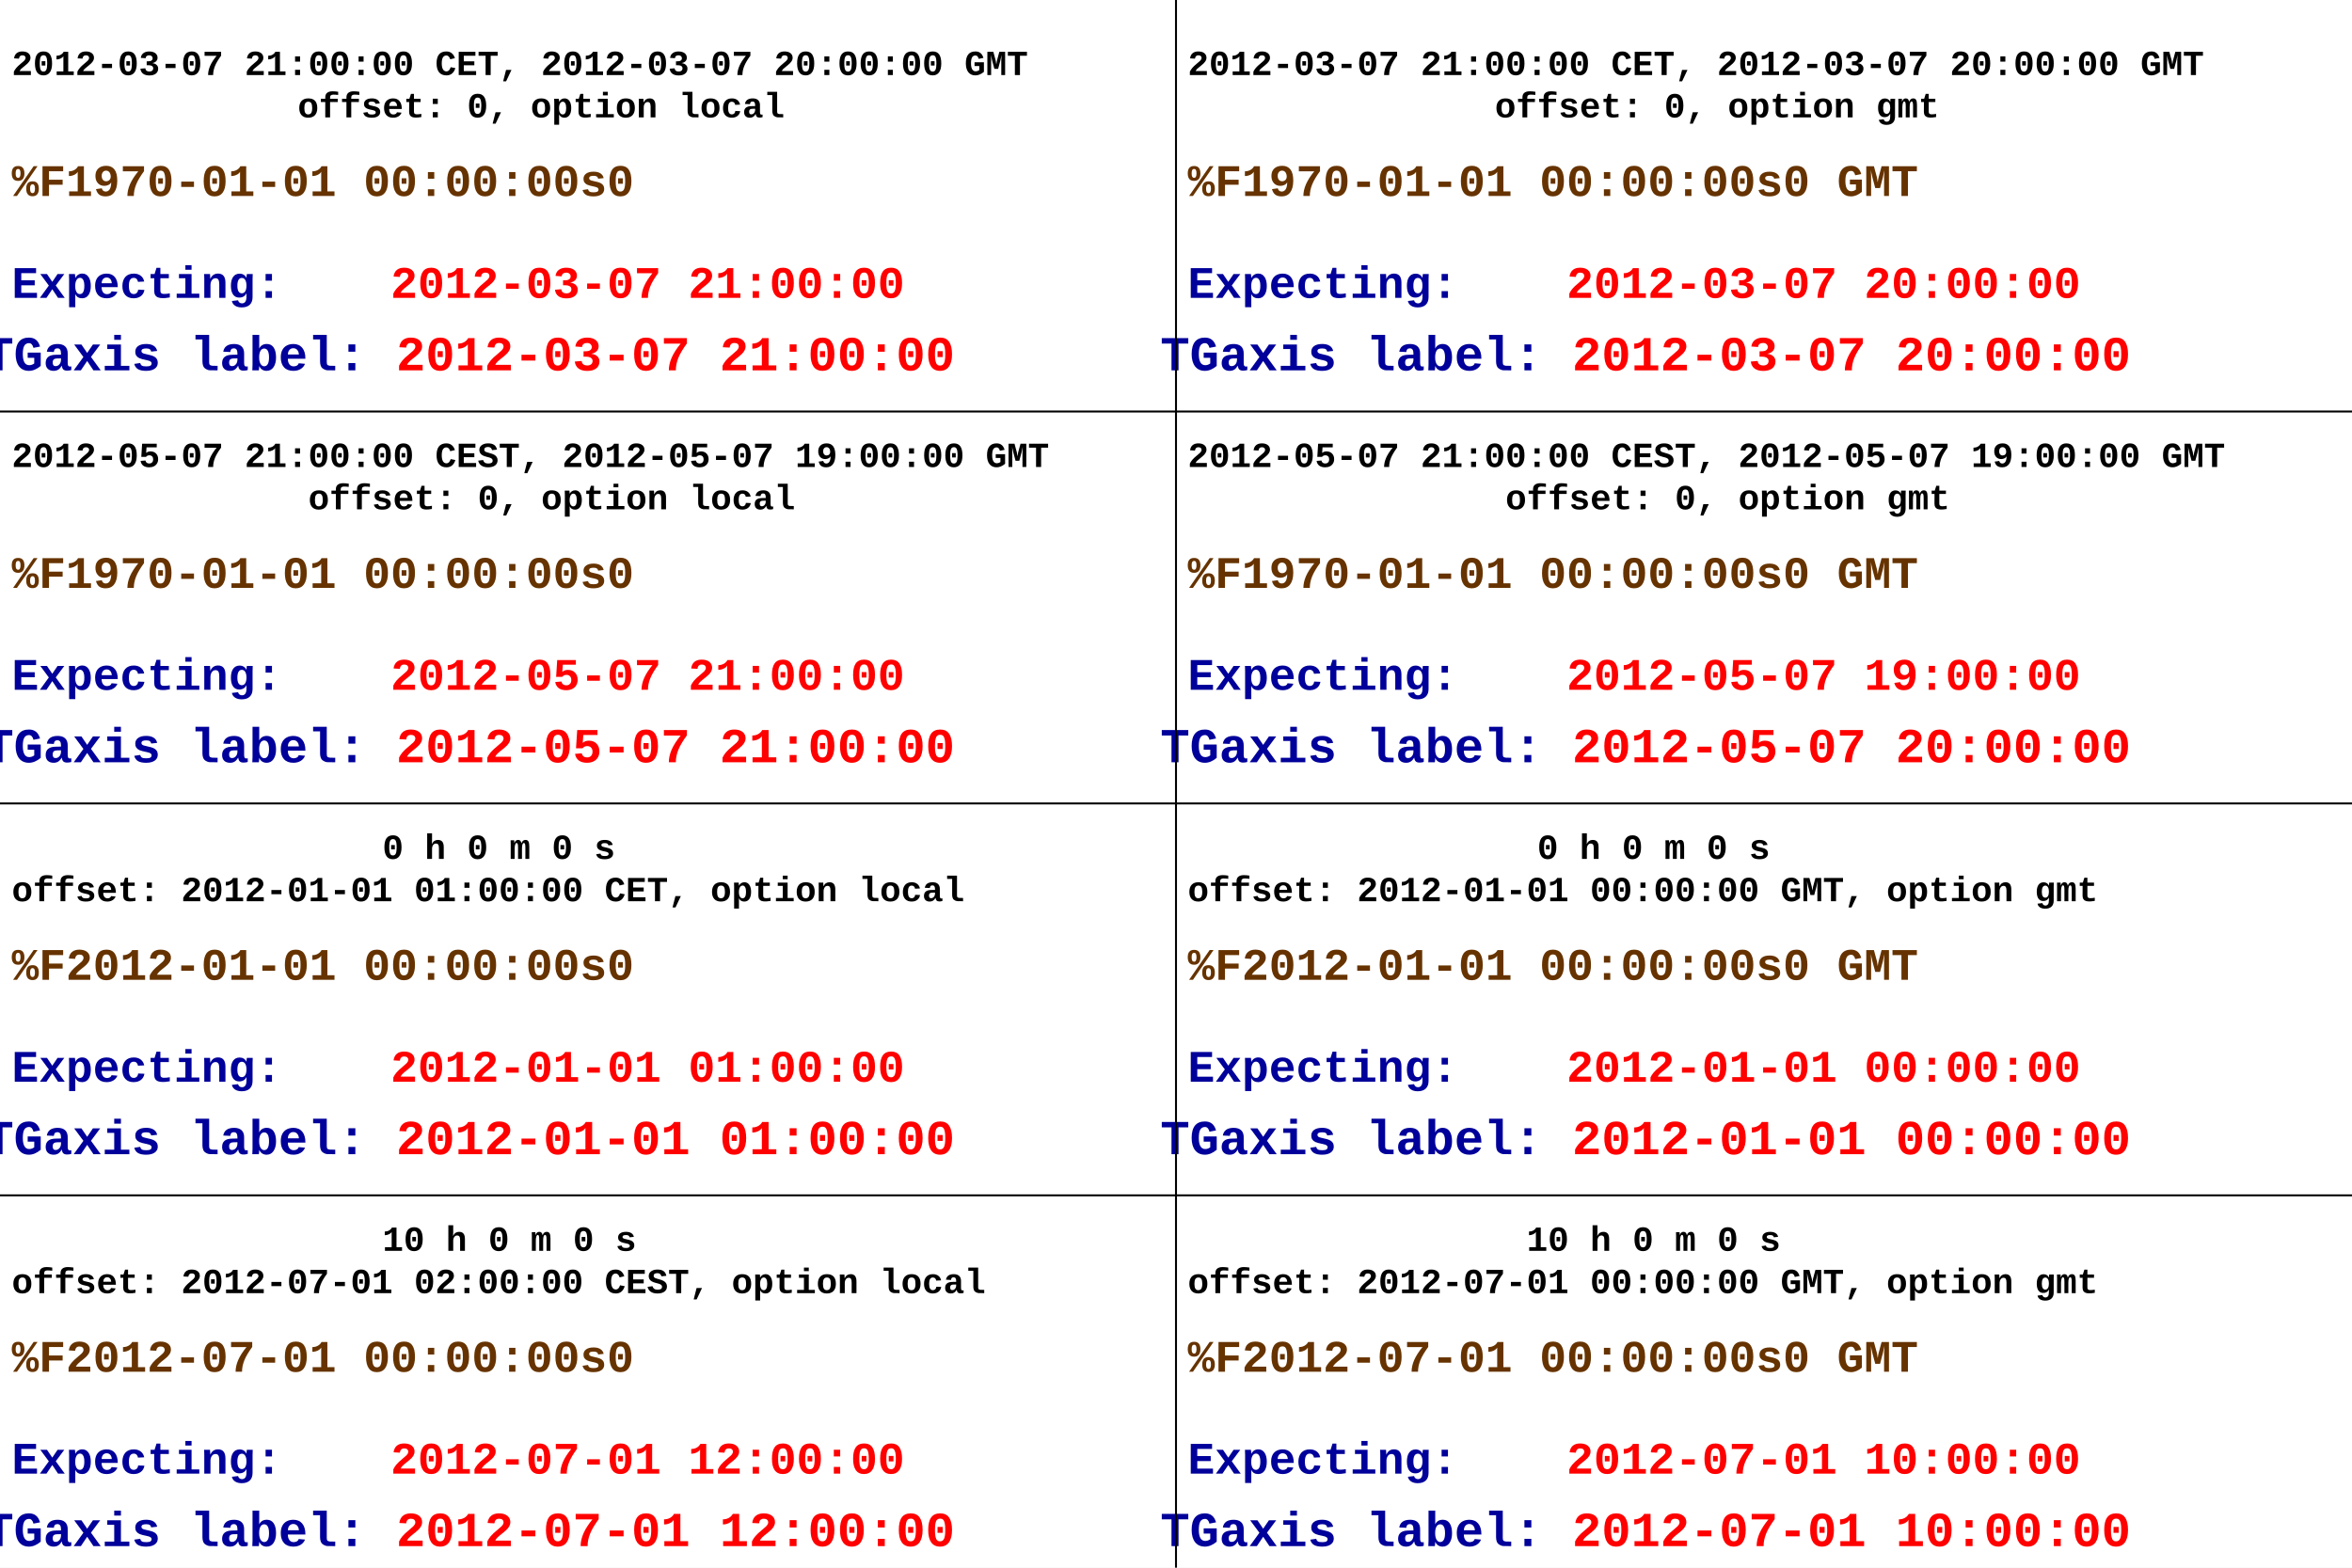
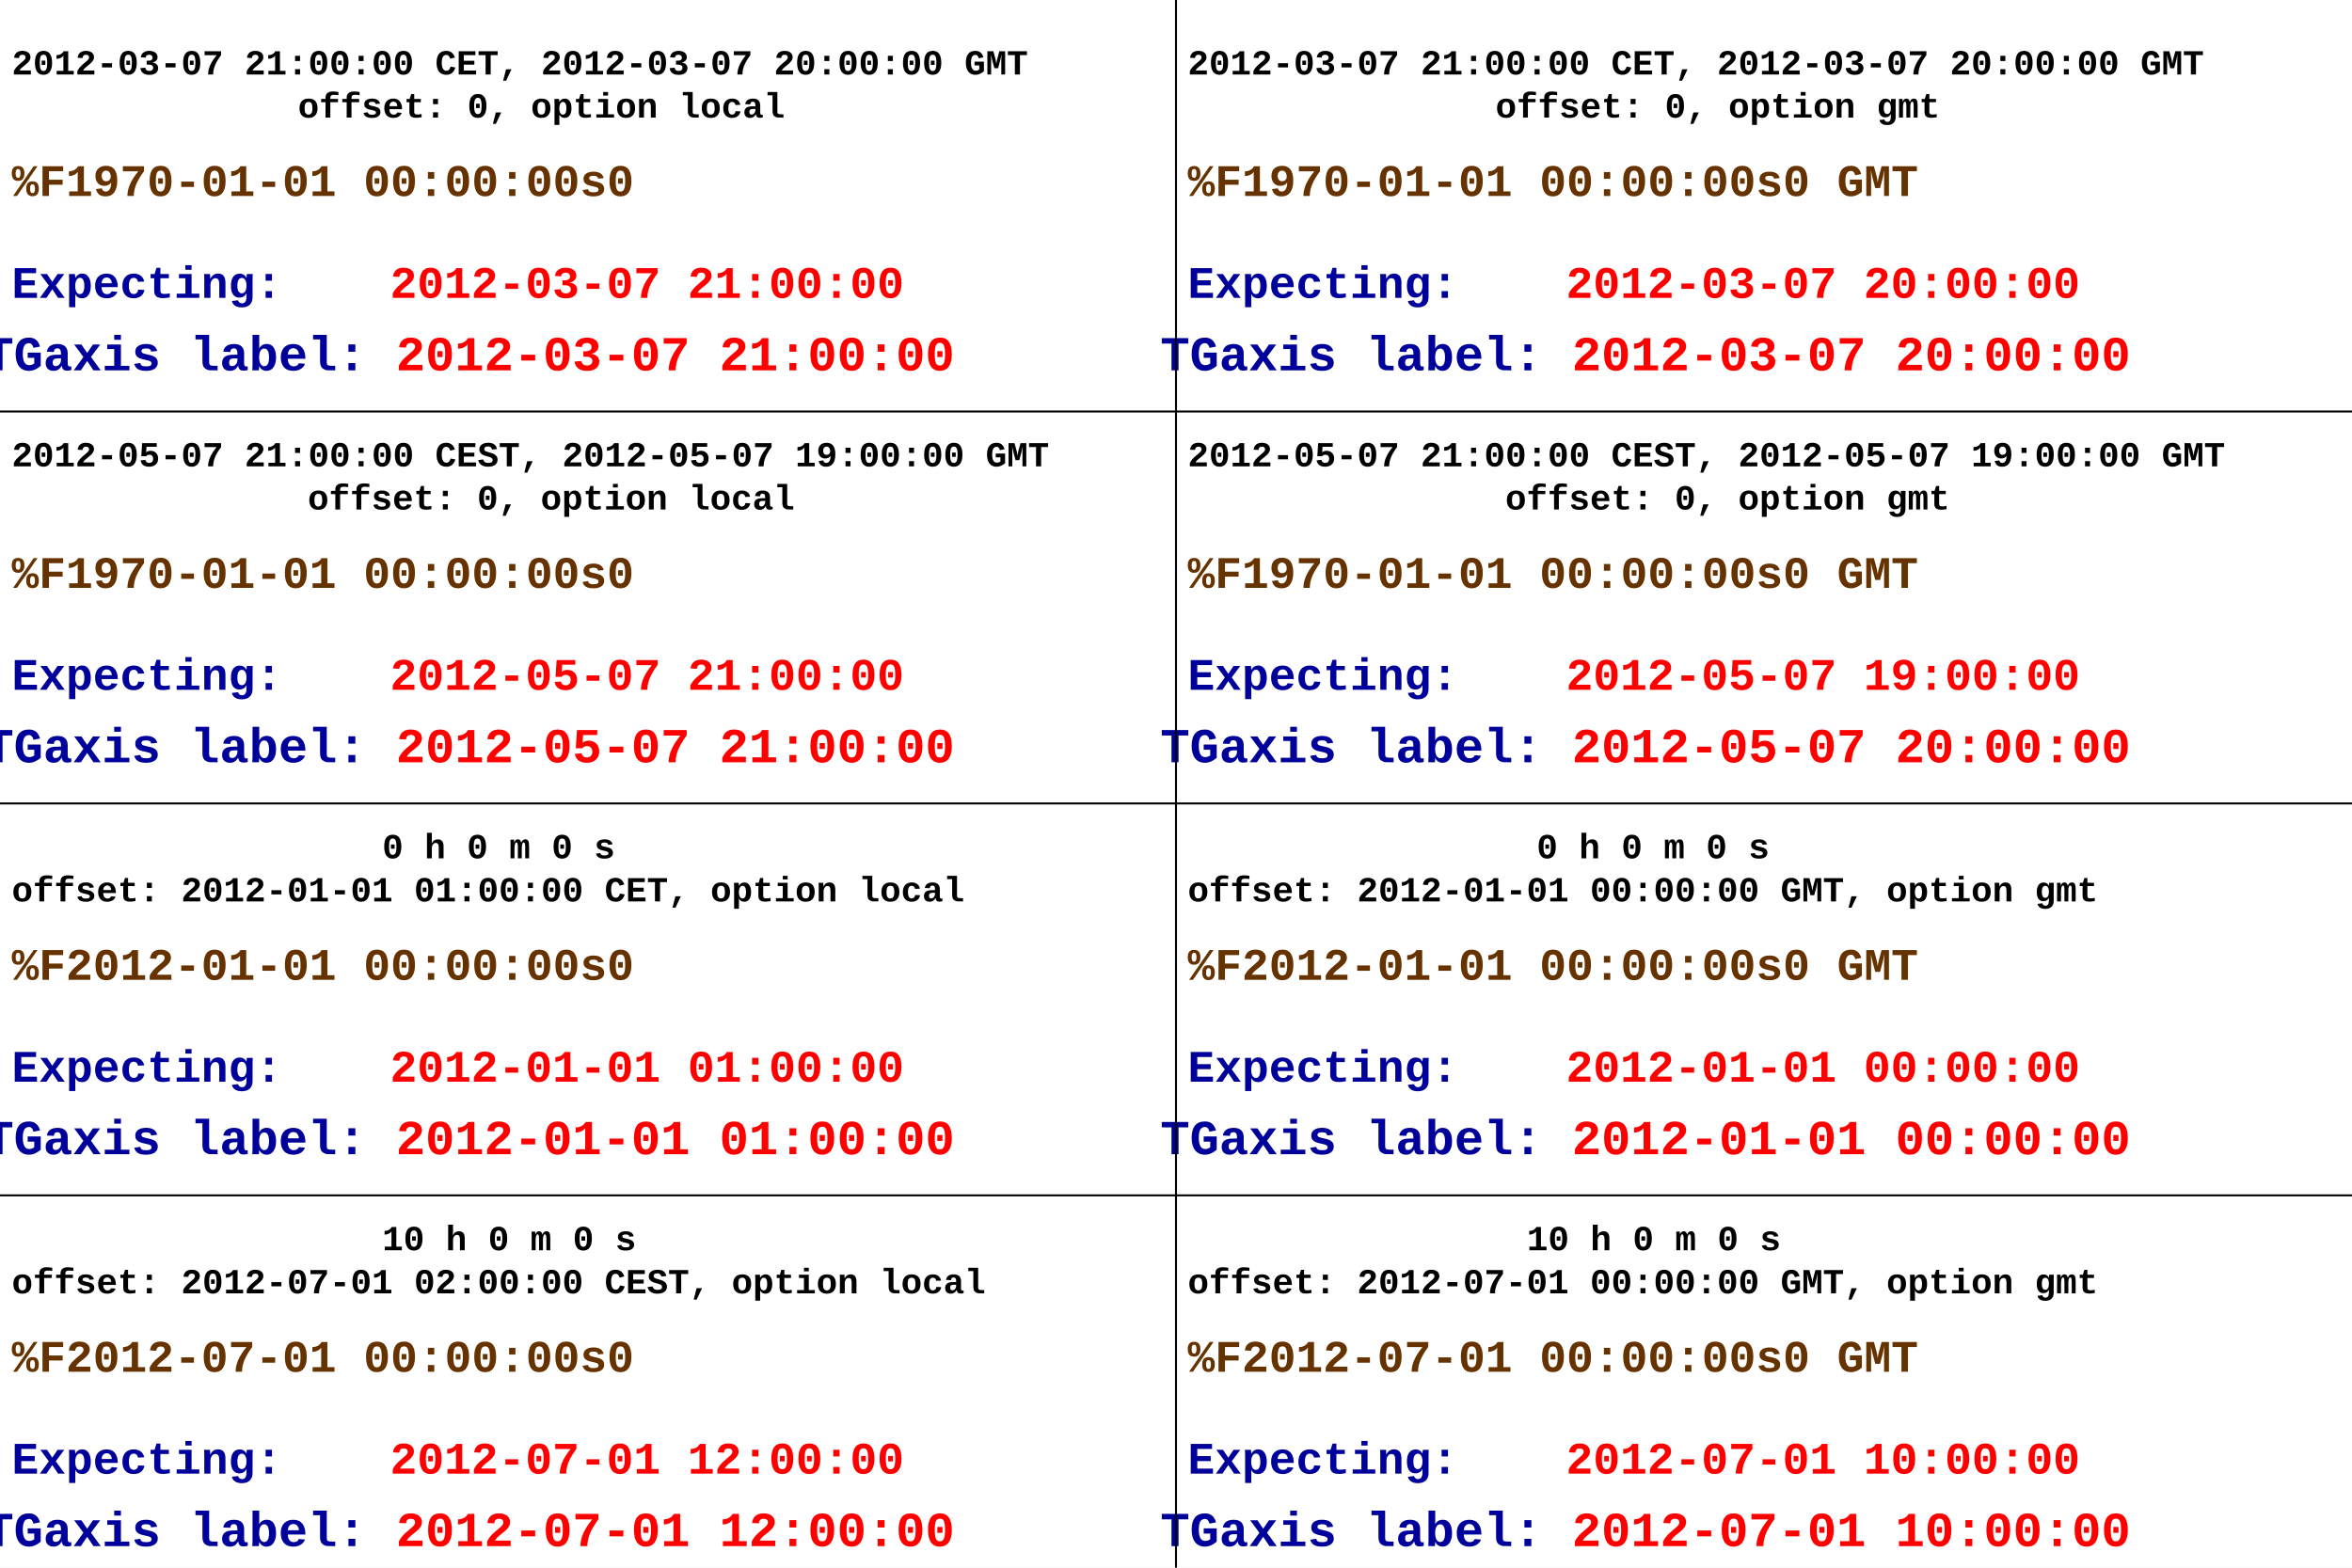
<svg xmlns="http://www.w3.org/2000/svg" viewBox="0 0 1200 800" preserveAspectRatio="none" width="1200" height="800">
  <path d="M0,0H1200V800H0Z" style="fill: white;" />
  <g>
    <g transform="translate(0,0)" clip-path="path('M0,0H600V200H0Z')">
      <path d="M0,0H600V200H0Z" style="fill: white; opacity: 0;" />
      <g>
        <g transform="translate(240,150)">
          <g font-family="Courier New" font-size="25" space="preserve" font-weight="bold">
            <g transform="translate(-248,39)">
              <text font-family="Courier New" font-weight="bold" fill="rgb(0,0,154)" font-size="25">
        TGaxis label:
       </text>
-               <g transform="translate(210.105,0)">
+               <g transform="translate(210)">
                <text font-family="Courier New" font-weight="bold" fill="red" font-size="25">
         2012-03-07 21:00:00
        </text>
              </g>
            </g>
            <g transform="translate(2512,39)">
              <text font-family="Courier New" font-weight="bold" fill="rgb(0,0,154)" font-size="25">
        TGaxis label:
       </text>
-               <g transform="translate(210.105,0)">
+               <g transform="translate(210)">
                <text font-family="Courier New" font-weight="bold" fill="red" font-size="25">
         2012-03-07 21:00:01
        </text>
              </g>
            </g>
          </g>
        </g>
        <g font-family="Courier New" font-size="18" space="preserve" font-weight="bold">
          <g transform="translate(6,50)">
            <g>
-               <g transform="translate(0,-11.7)">
+               <g transform="translate(0,-12)">
                <text font-family="Courier New" font-weight="bold" fill="black" font-size="18">
         2012-03-07  21:00:00 CET, 2012-03-07  20:00:00 GMT
        </text>
              </g>
-               <g transform="translate(145.8729,9.9)">
+               <g transform="translate(146,10)">
                <text font-family="Courier New" font-weight="bold" fill="black" font-size="18">
         offset: 0, option local
        </text>
              </g>
            </g>
          </g>
        </g>
        <g font-family="Courier New" font-size="23" space="preserve" font-weight="bold">
          <text fill="rgb(102,51,0)" text-anchor="start" transform="translate(6,100)">
      %F1970-01-01 00:00:00s0
     </text>
        </g>
        <g font-family="Courier New" font-size="23" space="preserve" font-weight="bold">
          <g transform="translate(6,152)">
            <text font-family="Courier New" font-weight="bold" fill="rgb(0,0,154)" font-size="23">
       Expecting:
      </text>
-             <g transform="translate(193.2966,0)">
+             <g transform="translate(193)">
              <text font-family="Courier New" font-weight="bold" fill="red" font-size="23">
        2012-03-07 21:00:00
       </text>
            </g>
          </g>
        </g>
      </g>
    </g>
    <g transform="translate(0,200)" clip-path="path('M0,0H600V200H0Z')">
      <path d="M0,0H600V200H0Z" style="fill: white; opacity: 0;" />
      <g>
        <g transform="translate(240,150)">
          <g font-family="Courier New" font-size="25" space="preserve" font-weight="bold">
            <g transform="translate(-248,39)">
              <text font-family="Courier New" font-weight="bold" fill="rgb(0,0,154)" font-size="25">
        TGaxis label:
       </text>
-               <g transform="translate(210.105,0)">
+               <g transform="translate(210)">
                <text font-family="Courier New" font-weight="bold" fill="red" font-size="25">
         2012-05-07 21:00:00
        </text>
              </g>
            </g>
            <g transform="translate(2512,39)">
              <text font-family="Courier New" font-weight="bold" fill="rgb(0,0,154)" font-size="25">
        TGaxis label:
       </text>
-               <g transform="translate(210.105,0)">
+               <g transform="translate(210)">
                <text font-family="Courier New" font-weight="bold" fill="red" font-size="25">
         2012-05-07 21:00:01
        </text>
              </g>
            </g>
          </g>
        </g>
        <g font-family="Courier New" font-size="18" space="preserve" font-weight="bold">
          <g transform="translate(6,50)">
            <g>
-               <g transform="translate(0,-11.7)">
+               <g transform="translate(0,-12)">
                <text font-family="Courier New" font-weight="bold" fill="black" font-size="18">
         2012-05-07  21:00:00 CEST, 2012-05-07  19:00:00 GMT
        </text>
              </g>
-               <g transform="translate(151.2756,9.9)">
+               <g transform="translate(151,10)">
                <text font-family="Courier New" font-weight="bold" fill="black" font-size="18">
         offset: 0, option local
        </text>
              </g>
            </g>
          </g>
        </g>
        <g font-family="Courier New" font-size="23" space="preserve" font-weight="bold">
          <text fill="rgb(102,51,0)" text-anchor="start" transform="translate(6,100)">
      %F1970-01-01 00:00:00s0
     </text>
        </g>
        <g font-family="Courier New" font-size="23" space="preserve" font-weight="bold">
          <g transform="translate(6,152)">
            <text font-family="Courier New" font-weight="bold" fill="rgb(0,0,154)" font-size="23">
       Expecting:
      </text>
-             <g transform="translate(193.2966,0)">
+             <g transform="translate(193)">
              <text font-family="Courier New" font-weight="bold" fill="red" font-size="23">
        2012-05-07 21:00:00
       </text>
            </g>
          </g>
        </g>
        <g>
          <line x1="0" y1="10" x2="600" y2="10" style="stroke: black; stroke-width: 1;" />
        </g>
      </g>
    </g>
    <g transform="translate(0,400)" clip-path="path('M0,0H600V200H0Z')">
      <path d="M0,0H600V200H0Z" style="fill: white; opacity: 0;" />
      <g>
        <g transform="translate(240,150)">
          <g font-family="Courier New" font-size="25" space="preserve" font-weight="bold">
            <g transform="translate(-248,39)">
              <text font-family="Courier New" font-weight="bold" fill="rgb(0,0,154)" font-size="25">
        TGaxis label:
       </text>
-               <g transform="translate(210.105,0)">
+               <g transform="translate(210)">
                <text font-family="Courier New" font-weight="bold" fill="red" font-size="25">
         2012-01-01 01:00:00
        </text>
              </g>
            </g>
            <g transform="translate(2512,39)">
              <text font-family="Courier New" font-weight="bold" fill="rgb(0,0,154)" font-size="25">
        TGaxis label:
       </text>
-               <g transform="translate(210.105,0)">
+               <g transform="translate(210)">
                <text font-family="Courier New" font-weight="bold" fill="red" font-size="25">
         2012-01-01 01:00:01
        </text>
              </g>
            </g>
          </g>
        </g>
        <g font-family="Courier New" font-size="18" space="preserve" font-weight="bold">
          <g transform="translate(6,50)">
            <g>
-               <g transform="translate(189.0945,-11.7)">
+               <g transform="translate(189,-12)">
                <text font-family="Courier New" font-weight="bold" fill="black" font-size="18">
         0 h 0 m 0 s
        </text>
              </g>
-               <g transform="translate(0,9.9)">
+               <g transform="translate(0,10)">
                <text font-family="Courier New" font-weight="bold" fill="black" font-size="18">
         offset: 2012-01-01  01:00:00 CET, option local
        </text>
              </g>
            </g>
          </g>
        </g>
        <g font-family="Courier New" font-size="23" space="preserve" font-weight="bold">
          <text fill="rgb(102,51,0)" text-anchor="start" transform="translate(6,100)">
      %F2012-01-01 00:00:00s0
     </text>
        </g>
        <g font-family="Courier New" font-size="23" space="preserve" font-weight="bold">
          <g transform="translate(6,152)">
            <text font-family="Courier New" font-weight="bold" fill="rgb(0,0,154)" font-size="23">
       Expecting:
      </text>
-             <g transform="translate(193.2966,0)">
+             <g transform="translate(193)">
              <text font-family="Courier New" font-weight="bold" fill="red" font-size="23">
        2012-01-01 01:00:00
       </text>
            </g>
          </g>
        </g>
        <g>
          <line x1="0" y1="10" x2="600" y2="10" style="stroke: black; stroke-width: 1;" />
        </g>
      </g>
    </g>
    <g transform="translate(0,600)" clip-path="path('M0,0H600V200H0Z')">
      <path d="M0,0H600V200H0Z" style="fill: white; opacity: 0;" />
      <g>
        <g transform="translate(240,150)">
          <g font-family="Courier New" font-size="25" space="preserve" font-weight="bold">
            <g transform="translate(-248,39)">
              <text font-family="Courier New" font-weight="bold" fill="rgb(0,0,154)" font-size="25">
        TGaxis label:
       </text>
-               <g transform="translate(210.105,0)">
+               <g transform="translate(210)">
                <text font-family="Courier New" font-weight="bold" fill="red" font-size="25">
         2012-07-01 12:00:00
        </text>
              </g>
            </g>
            <g transform="translate(2512,39)">
              <text font-family="Courier New" font-weight="bold" fill="rgb(0,0,154)" font-size="25">
        TGaxis label:
       </text>
-               <g transform="translate(210.105,0)">
+               <g transform="translate(210)">
                <text font-family="Courier New" font-weight="bold" fill="red" font-size="25">
         2012-07-01 12:00:01
        </text>
              </g>
            </g>
          </g>
        </g>
        <g font-family="Courier New" font-size="18" space="preserve" font-weight="bold">
          <g transform="translate(6,50)">
            <g>
-               <g transform="translate(189.0945,-11.7)">
+               <g transform="translate(189,-12)">
                <text font-family="Courier New" font-weight="bold" fill="black" font-size="18">
         10 h 0 m 0 s
        </text>
              </g>
-               <g transform="translate(0,9.9)">
+               <g transform="translate(0,10)">
                <text font-family="Courier New" font-weight="bold" fill="black" font-size="18">
         offset: 2012-07-01  02:00:00 CEST, option local
        </text>
              </g>
            </g>
          </g>
        </g>
        <g font-family="Courier New" font-size="23" space="preserve" font-weight="bold">
          <text fill="rgb(102,51,0)" text-anchor="start" transform="translate(6,100)">
      %F2012-07-01 00:00:00s0
     </text>
        </g>
        <g font-family="Courier New" font-size="23" space="preserve" font-weight="bold">
          <g transform="translate(6,152)">
            <text font-family="Courier New" font-weight="bold" fill="rgb(0,0,154)" font-size="23">
       Expecting:
      </text>
-             <g transform="translate(193.2966,0)">
+             <g transform="translate(193)">
              <text font-family="Courier New" font-weight="bold" fill="red" font-size="23">
        2012-07-01 12:00:00
       </text>
            </g>
          </g>
        </g>
        <g>
          <line x1="0" y1="10" x2="600" y2="10" style="stroke: black; stroke-width: 1;" />
        </g>
      </g>
    </g>
    <g transform="translate(600,0)" clip-path="path('M0,0H600V200H0Z')">
      <path d="M0,0H600V200H0Z" style="fill: white; opacity: 0;" />
      <g>
        <g transform="translate(240,150)">
          <g font-family="Courier New" font-size="25" space="preserve" font-weight="bold">
            <g transform="translate(-248,39)">
              <text font-family="Courier New" font-weight="bold" fill="rgb(0,0,154)" font-size="25">
        TGaxis label:
       </text>
-               <g transform="translate(210.105,0)">
+               <g transform="translate(210)">
                <text font-family="Courier New" font-weight="bold" fill="red" font-size="25">
         2012-03-07 20:00:00
        </text>
              </g>
            </g>
            <g transform="translate(2512,39)">
              <text font-family="Courier New" font-weight="bold" fill="rgb(0,0,154)" font-size="25">
        TGaxis label:
       </text>
-               <g transform="translate(210.105,0)">
+               <g transform="translate(210)">
                <text font-family="Courier New" font-weight="bold" fill="red" font-size="25">
         2012-03-07 20:00:01
        </text>
              </g>
            </g>
          </g>
        </g>
        <g font-family="Courier New" font-size="18" space="preserve" font-weight="bold">
          <g transform="translate(6,50)">
            <g>
-               <g transform="translate(0,-11.7)">
+               <g transform="translate(0,-12)">
                <text font-family="Courier New" font-weight="bold" fill="black" font-size="18">
         2012-03-07  21:00:00 CET, 2012-03-07  20:00:00 GMT
        </text>
              </g>
-               <g transform="translate(156.6783,9.9)">
+               <g transform="translate(157,10)">
                <text font-family="Courier New" font-weight="bold" fill="black" font-size="18">
         offset: 0, option gmt
        </text>
              </g>
            </g>
          </g>
        </g>
        <g font-family="Courier New" font-size="23" space="preserve" font-weight="bold">
          <text fill="rgb(102,51,0)" text-anchor="start" transform="translate(6,100)">
      %F1970-01-01 00:00:00s0 GMT
     </text>
        </g>
        <g font-family="Courier New" font-size="23" space="preserve" font-weight="bold">
          <g transform="translate(6,152)">
            <text font-family="Courier New" font-weight="bold" fill="rgb(0,0,154)" font-size="23">
       Expecting:
      </text>
-             <g transform="translate(193.2966,0)">
+             <g transform="translate(193)">
              <text font-family="Courier New" font-weight="bold" fill="red" font-size="23">
        2012-03-07 20:00:00
       </text>
            </g>
          </g>
        </g>
      </g>
    </g>
    <g transform="translate(600,200)" clip-path="path('M0,0H600V200H0Z')">
      <path d="M0,0H600V200H0Z" style="fill: white; opacity: 0;" />
      <g>
        <g transform="translate(240,150)">
          <g font-family="Courier New" font-size="25" space="preserve" font-weight="bold">
            <g transform="translate(-248,39)">
              <text font-family="Courier New" font-weight="bold" fill="rgb(0,0,154)" font-size="25">
        TGaxis label:
       </text>
-               <g transform="translate(210.105,0)">
+               <g transform="translate(210)">
                <text font-family="Courier New" font-weight="bold" fill="red" font-size="25">
         2012-05-07 20:00:00
        </text>
              </g>
            </g>
            <g transform="translate(2512,39)">
              <text font-family="Courier New" font-weight="bold" fill="rgb(0,0,154)" font-size="25">
        TGaxis label:
       </text>
-               <g transform="translate(210.105,0)">
+               <g transform="translate(210)">
                <text font-family="Courier New" font-weight="bold" fill="red" font-size="25">
         2012-05-07 20:00:01
        </text>
              </g>
            </g>
          </g>
        </g>
        <g font-family="Courier New" font-size="18" space="preserve" font-weight="bold">
          <g transform="translate(6,50)">
            <g>
-               <g transform="translate(0,-11.7)">
+               <g transform="translate(0,-12)">
                <text font-family="Courier New" font-weight="bold" fill="black" font-size="18">
         2012-05-07  21:00:00 CEST, 2012-05-07  19:00:00 GMT
        </text>
              </g>
-               <g transform="translate(162.081,9.9)">
+               <g transform="translate(162,10)">
                <text font-family="Courier New" font-weight="bold" fill="black" font-size="18">
         offset: 0, option gmt
        </text>
              </g>
            </g>
          </g>
        </g>
        <g font-family="Courier New" font-size="23" space="preserve" font-weight="bold">
          <text fill="rgb(102,51,0)" text-anchor="start" transform="translate(6,100)">
      %F1970-01-01 00:00:00s0 GMT
     </text>
        </g>
        <g font-family="Courier New" font-size="23" space="preserve" font-weight="bold">
          <g transform="translate(6,152)">
            <text font-family="Courier New" font-weight="bold" fill="rgb(0,0,154)" font-size="23">
       Expecting:
      </text>
-             <g transform="translate(193.2966,0)">
+             <g transform="translate(193)">
              <text font-family="Courier New" font-weight="bold" fill="red" font-size="23">
        2012-05-07 19:00:00
       </text>
            </g>
          </g>
        </g>
        <g>
          <line x1="0" y1="10" x2="600" y2="10" style="stroke: black; stroke-width: 1;" />
        </g>
      </g>
    </g>
    <g transform="translate(600,400)" clip-path="path('M0,0H600V200H0Z')">
      <path d="M0,0H600V200H0Z" style="fill: white; opacity: 0;" />
      <g>
        <g transform="translate(240,150)">
          <g font-family="Courier New" font-size="25" space="preserve" font-weight="bold">
            <g transform="translate(-248,39)">
              <text font-family="Courier New" font-weight="bold" fill="rgb(0,0,154)" font-size="25">
        TGaxis label:
       </text>
-               <g transform="translate(210.105,0)">
+               <g transform="translate(210)">
                <text font-family="Courier New" font-weight="bold" fill="red" font-size="25">
         2012-01-01 00:00:00
        </text>
              </g>
            </g>
            <g transform="translate(2512,39)">
              <text font-family="Courier New" font-weight="bold" fill="rgb(0,0,154)" font-size="25">
        TGaxis label:
       </text>
-               <g transform="translate(210.105,0)">
+               <g transform="translate(210)">
                <text font-family="Courier New" font-weight="bold" fill="red" font-size="25">
         2012-01-01 00:00:01
        </text>
              </g>
            </g>
          </g>
        </g>
        <g font-family="Courier New" font-size="18" space="preserve" font-weight="bold">
          <g transform="translate(6,50)">
            <g>
-               <g transform="translate(178.2891,-11.7)">
+               <g transform="translate(178,-12)">
                <text font-family="Courier New" font-weight="bold" fill="black" font-size="18">
         0 h 0 m 0 s
        </text>
              </g>
-               <g transform="translate(0,9.9)">
+               <g transform="translate(0,10)">
                <text font-family="Courier New" font-weight="bold" fill="black" font-size="18">
         offset: 2012-01-01  00:00:00 GMT, option gmt
        </text>
              </g>
            </g>
          </g>
        </g>
        <g font-family="Courier New" font-size="23" space="preserve" font-weight="bold">
          <text fill="rgb(102,51,0)" text-anchor="start" transform="translate(6,100)">
      %F2012-01-01 00:00:00s0 GMT
     </text>
        </g>
        <g font-family="Courier New" font-size="23" space="preserve" font-weight="bold">
          <g transform="translate(6,152)">
            <text font-family="Courier New" font-weight="bold" fill="rgb(0,0,154)" font-size="23">
       Expecting:
      </text>
-             <g transform="translate(193.2966,0)">
+             <g transform="translate(193)">
              <text font-family="Courier New" font-weight="bold" fill="red" font-size="23">
        2012-01-01 00:00:00
       </text>
            </g>
          </g>
        </g>
        <g>
          <line x1="0" y1="10" x2="600" y2="10" style="stroke: black; stroke-width: 1;" />
        </g>
      </g>
    </g>
    <g transform="translate(600,600)" clip-path="path('M0,0H600V200H0Z')">
      <path d="M0,0H600V200H0Z" style="fill: white; opacity: 0;" />
      <g>
        <g transform="translate(240,150)">
          <g font-family="Courier New" font-size="25" space="preserve" font-weight="bold">
            <g transform="translate(-248,39)">
              <text font-family="Courier New" font-weight="bold" fill="rgb(0,0,154)" font-size="25">
        TGaxis label:
       </text>
-               <g transform="translate(210.105,0)">
+               <g transform="translate(210)">
                <text font-family="Courier New" font-weight="bold" fill="red" font-size="25">
         2012-07-01 10:00:00
        </text>
              </g>
            </g>
            <g transform="translate(2512,39)">
              <text font-family="Courier New" font-weight="bold" fill="rgb(0,0,154)" font-size="25">
        TGaxis label:
       </text>
-               <g transform="translate(210.105,0)">
+               <g transform="translate(210)">
                <text font-family="Courier New" font-weight="bold" fill="red" font-size="25">
         2012-07-01 10:00:01
        </text>
              </g>
            </g>
          </g>
        </g>
        <g font-family="Courier New" font-size="18" space="preserve" font-weight="bold">
          <g transform="translate(6,50)">
            <g>
-               <g transform="translate(172.8864,-11.7)">
+               <g transform="translate(173,-12)">
                <text font-family="Courier New" font-weight="bold" fill="black" font-size="18">
         10 h 0 m 0 s
        </text>
              </g>
-               <g transform="translate(0,9.9)">
+               <g transform="translate(0,10)">
                <text font-family="Courier New" font-weight="bold" fill="black" font-size="18">
         offset: 2012-07-01  00:00:00 GMT, option gmt
        </text>
              </g>
            </g>
          </g>
        </g>
        <g font-family="Courier New" font-size="23" space="preserve" font-weight="bold">
          <text fill="rgb(102,51,0)" text-anchor="start" transform="translate(6,100)">
      %F2012-07-01 00:00:00s0 GMT
     </text>
        </g>
        <g font-family="Courier New" font-size="23" space="preserve" font-weight="bold">
          <g transform="translate(6,152)">
            <text font-family="Courier New" font-weight="bold" fill="rgb(0,0,154)" font-size="23">
       Expecting:
      </text>
-             <g transform="translate(193.2966,0)">
+             <g transform="translate(193)">
              <text font-family="Courier New" font-weight="bold" fill="red" font-size="23">
        2012-07-01 10:00:00
       </text>
            </g>
          </g>
        </g>
        <g>
          <line x1="0" y1="10" x2="600" y2="10" style="stroke: black; stroke-width: 1;" />
        </g>
      </g>
    </g>
    <g>
      <line x1="600" y1="800" x2="600" y2="0" style="stroke: black; stroke-width: 1;" />
    </g>
  </g>
</svg>
